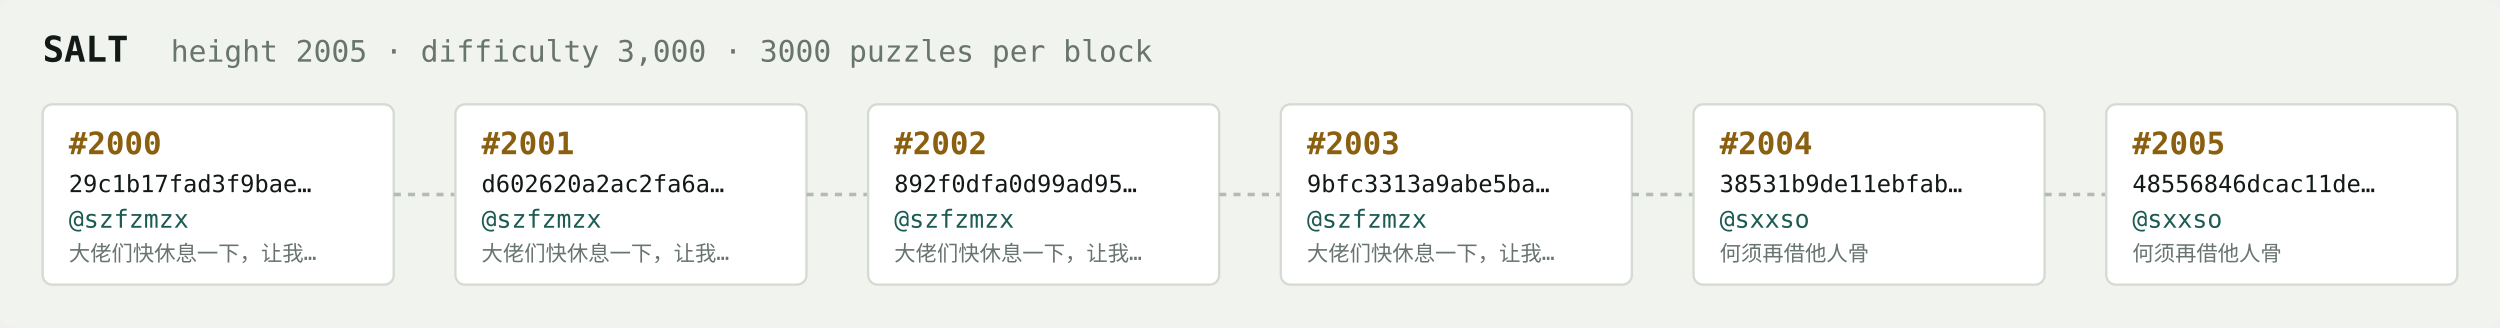
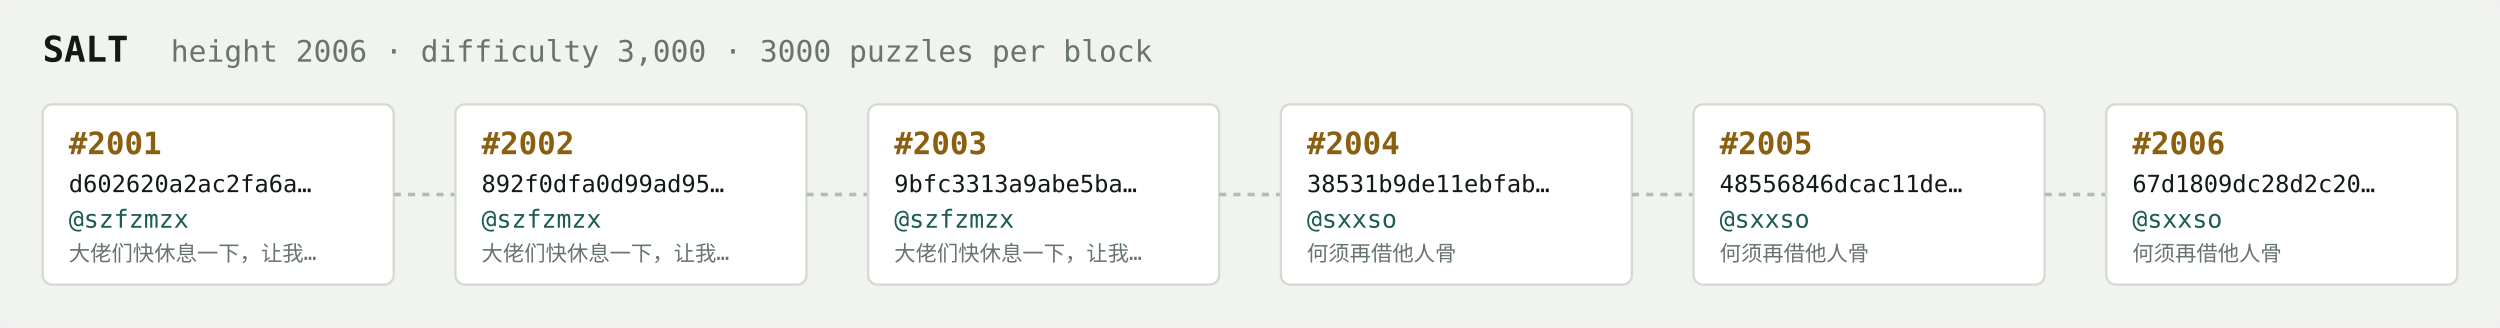
<svg xmlns="http://www.w3.org/2000/svg" width="1054" height="138" viewBox="0 0 1054 138" font-family="ui-monospace,SFMono-Regular,Menlo,monospace">
  <rect fill="#f1f3ef" width="1054" height="138" rx="6" />
  <text x="18" y="26" fill="#121916" font-size="15" font-weight="700">SALT</text>
-   <text x="72" y="26" fill="#68746e" font-size="12.5">height 2005 · difficulty 3,000 · 3000 puzzles per block</text>
+   <text x="72" y="26" fill="#68746e" font-size="12.5">height 2006 · difficulty 3,000 · 3000 puzzles per block</text>
  <rect x="18" y="44" width="148" height="76" rx="4" fill="#ffffff" stroke="#d5dbd2" stroke-width="1" />
-   <text x="29" y="65" fill="#8a5f10" font-size="13" font-weight="700">#2000</text>
-   <text x="29" y="81" fill="#121916" font-size="10">29c1b17fad3f9bae…</text>
+   <text x="29" y="65" fill="#8a5f10" font-size="13" font-weight="700">#2001</text>
+   <text x="29" y="81" fill="#121916" font-size="10">d602620a2ac2fa6a…</text>
  <text x="29" y="96" fill="#1c5b52" font-size="10.5">@szfzmzx</text>
  <text x="29" y="110" fill="#68746e" font-size="9">大佬们快休息一下，让我…</text>
  <line x1="166" y1="82.0" x2="192" y2="82.0" stroke="#b3bcb4" stroke-width="1.5" stroke-dasharray="3 3" />
  <rect x="192" y="44" width="148" height="76" rx="4" fill="#ffffff" stroke="#d5dbd2" stroke-width="1" />
-   <text x="203" y="65" fill="#8a5f10" font-size="13" font-weight="700">#2001</text>
-   <text x="203" y="81" fill="#121916" font-size="10">d602620a2ac2fa6a…</text>
+   <text x="203" y="65" fill="#8a5f10" font-size="13" font-weight="700">#2002</text>
+   <text x="203" y="81" fill="#121916" font-size="10">892f0dfa0d99ad95…</text>
  <text x="203" y="96" fill="#1c5b52" font-size="10.5">@szfzmzx</text>
  <text x="203" y="110" fill="#68746e" font-size="9">大佬们快休息一下，让我…</text>
  <line x1="340" y1="82.0" x2="366" y2="82.0" stroke="#b3bcb4" stroke-width="1.5" stroke-dasharray="3 3" />
  <rect x="366" y="44" width="148" height="76" rx="4" fill="#ffffff" stroke="#d5dbd2" stroke-width="1" />
-   <text x="377" y="65" fill="#8a5f10" font-size="13" font-weight="700">#2002</text>
-   <text x="377" y="81" fill="#121916" font-size="10">892f0dfa0d99ad95…</text>
+   <text x="377" y="65" fill="#8a5f10" font-size="13" font-weight="700">#2003</text>
+   <text x="377" y="81" fill="#121916" font-size="10">9bfc3313a9abe5ba…</text>
  <text x="377" y="96" fill="#1c5b52" font-size="10.5">@szfzmzx</text>
  <text x="377" y="110" fill="#68746e" font-size="9">大佬们快休息一下，让我…</text>
  <line x1="514" y1="82.0" x2="540" y2="82.0" stroke="#b3bcb4" stroke-width="1.5" stroke-dasharray="3 3" />
  <rect x="540" y="44" width="148" height="76" rx="4" fill="#ffffff" stroke="#d5dbd2" stroke-width="1" />
-   <text x="551" y="65" fill="#8a5f10" font-size="13" font-weight="700">#2003</text>
-   <text x="551" y="81" fill="#121916" font-size="10">9bfc3313a9abe5ba…</text>
-   <text x="551" y="96" fill="#1c5b52" font-size="10.5">@szfzmzx</text>
-   <text x="551" y="110" fill="#68746e" font-size="9">大佬们快休息一下，让我…</text>
+   <text x="551" y="65" fill="#8a5f10" font-size="13" font-weight="700">#2004</text>
+   <text x="551" y="81" fill="#121916" font-size="10">38531b9de11ebfab…</text>
+   <text x="551" y="96" fill="#1c5b52" font-size="10.5">@sxxso</text>
+   <text x="551" y="110" fill="#68746e" font-size="9">何须再借他人骨</text>
  <line x1="688" y1="82.0" x2="714" y2="82.0" stroke="#b3bcb4" stroke-width="1.5" stroke-dasharray="3 3" />
  <rect x="714" y="44" width="148" height="76" rx="4" fill="#ffffff" stroke="#d5dbd2" stroke-width="1" />
-   <text x="725" y="65" fill="#8a5f10" font-size="13" font-weight="700">#2004</text>
-   <text x="725" y="81" fill="#121916" font-size="10">38531b9de11ebfab…</text>
+   <text x="725" y="65" fill="#8a5f10" font-size="13" font-weight="700">#2005</text>
+   <text x="725" y="81" fill="#121916" font-size="10">48556846dcac11de…</text>
  <text x="725" y="96" fill="#1c5b52" font-size="10.5">@sxxso</text>
  <text x="725" y="110" fill="#68746e" font-size="9">何须再借他人骨</text>
  <line x1="862" y1="82.0" x2="888" y2="82.0" stroke="#b3bcb4" stroke-width="1.5" stroke-dasharray="3 3" />
  <rect x="888" y="44" width="148" height="76" rx="4" fill="#ffffff" stroke="#d5dbd2" stroke-width="1" />
-   <text x="899" y="65" fill="#8a5f10" font-size="13" font-weight="700">#2005</text>
-   <text x="899" y="81" fill="#121916" font-size="10">48556846dcac11de…</text>
+   <text x="899" y="65" fill="#8a5f10" font-size="13" font-weight="700">#2006</text>
+   <text x="899" y="81" fill="#121916" font-size="10">67d1809dc28d2c20…</text>
  <text x="899" y="96" fill="#1c5b52" font-size="10.5">@sxxso</text>
  <text x="899" y="110" fill="#68746e" font-size="9">何须再借他人骨</text>
</svg>
